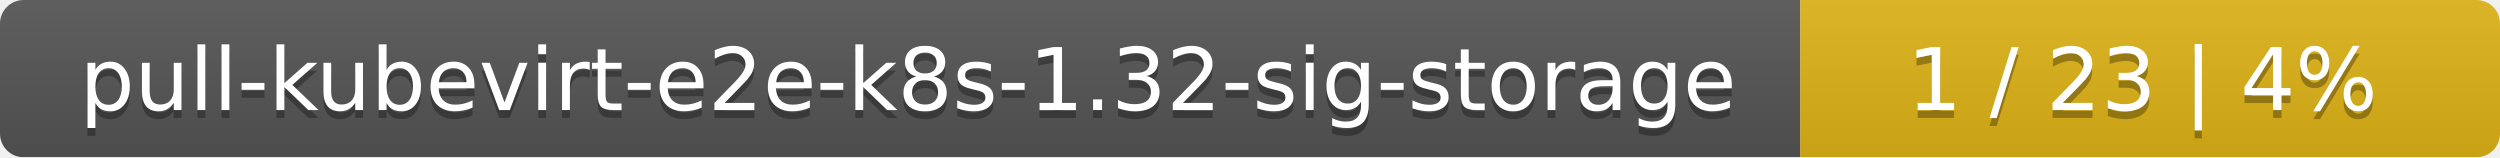
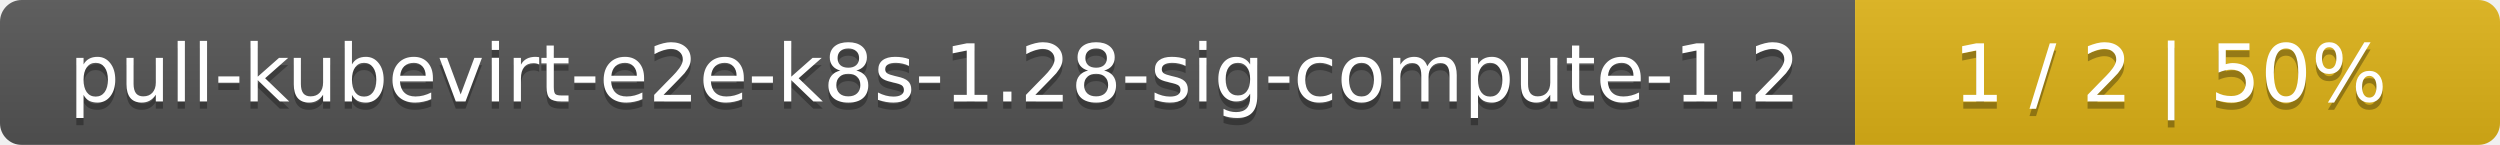
- <svg xmlns="http://www.w3.org/2000/svg" width="318" height="20">
+ <svg xmlns="http://www.w3.org/2000/svg" width="345" height="20">
  <linearGradient id="smooth" x2="0" y2="100%">
    <stop offset="0" stop-color="#bbb" stop-opacity=".1" />
    <stop offset="1" stop-opacity=".1" />
  </linearGradient>
  <mask id="round">
-     <rect width="318" height="20" rx="3" fill="#fff" />
+     <rect width="345" height="20" rx="3" fill="#fff" />
  </mask>
  <g mask="url(#round)">
-     <rect width="229" height="20" fill="#555" />
-     <rect x="229" width="89" height="20" fill="#dfb317" />
-     <rect width="318" height="20" fill="url(#smooth)" />
+     <rect width="256" height="20" fill="#555" />
+     <rect x="256" width="89" height="20" fill="#dfb317" />
+     <rect width="345" height="20" fill="url(#smooth)" />
  </g>
  <g fill="#fff" text-anchor="middle" font-family="DejaVu Sans,Verdana,Geneva,sans-serif" font-size="11">
-     <text x="115.5" y="15" fill="#010101" fill-opacity=".3">pull-kubevirt-e2e-k8s-1.32-sig-storage</text>
-     <text x="115.5" y="14">pull-kubevirt-e2e-k8s-1.32-sig-storage</text>
-     <text x="272.5" y="15" fill="#010101" fill-opacity=".3">1 / 23    |    4%</text>
-     <text x="272.5" y="14">1 / 23    |    4%</text>
+     <text x="129" y="15" fill="#010101" fill-opacity=".3">pull-kubevirt-e2e-k8s-1.28-sig-compute-1.2</text>
+     <text x="129" y="14">pull-kubevirt-e2e-k8s-1.28-sig-compute-1.2</text>
+     <text x="299.5" y="15" fill="#010101" fill-opacity=".3">1 / 2    |    50%</text>
+     <text x="299.5" y="14">1 / 2    |    50%</text>
  </g>
</svg>
